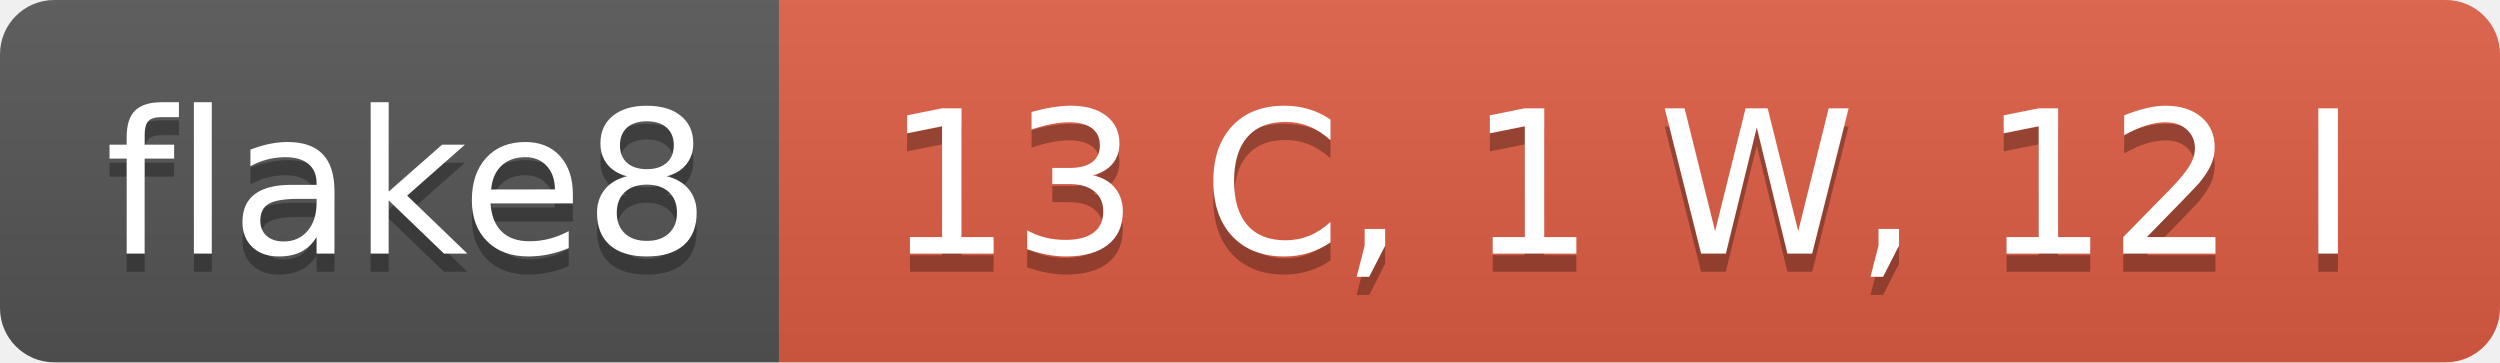
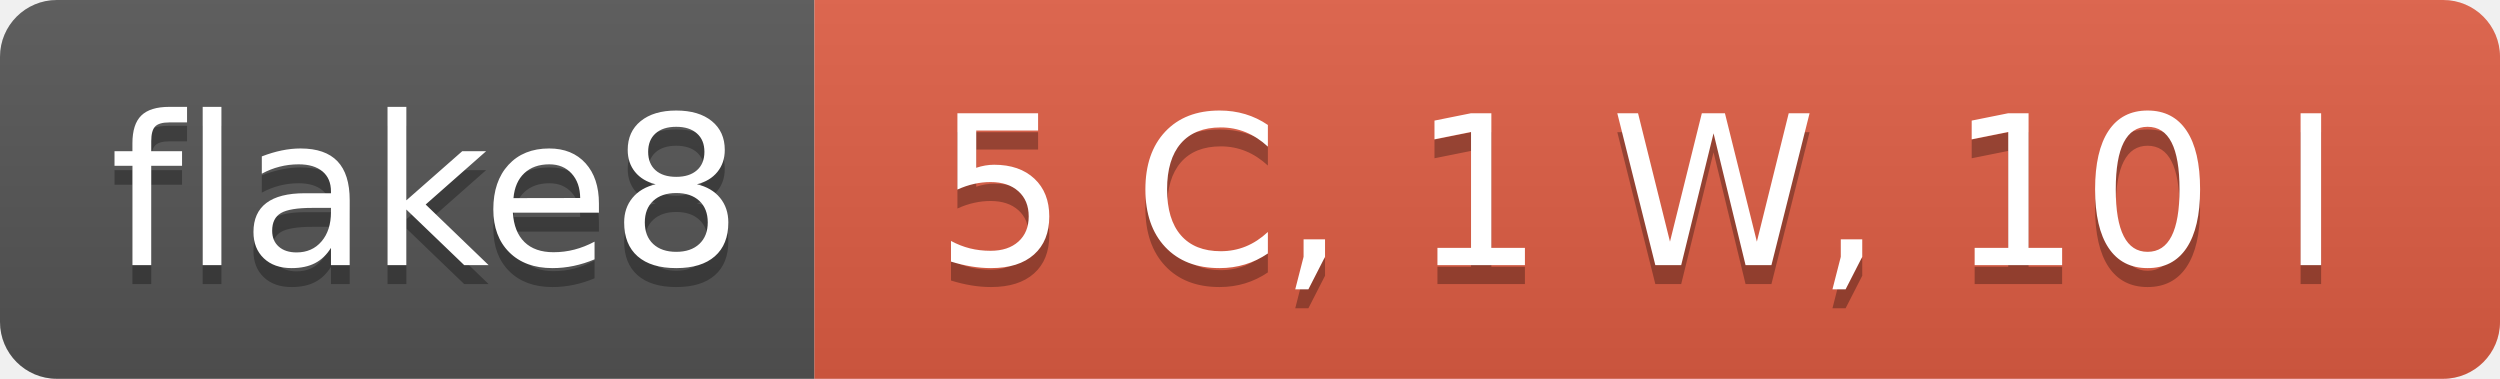
- <svg xmlns="http://www.w3.org/2000/svg" width="138" height="20" role="img" aria-label="flake8: 13 C, 1 W, 12 I">
+ <svg xmlns="http://www.w3.org/2000/svg" width="132" height="20" role="img" aria-label="flake8: 5 C, 1 W, 10 I">
  <linearGradient id="s" x2="0" y2="100%">
    <stop offset="0" stop-color="#bbb" stop-opacity=".1" />
    <stop offset="1" stop-opacity=".1" />
  </linearGradient>
  <clipPath id="r">
-     <rect width="138" height="20" rx="3" fill="#fff" />
+     <rect width="132" height="20" rx="3" fill="#fff" />
  </clipPath>
  <g clip-path="url(#r)">
    <rect width="43" height="20" fill="#555" />
-     <rect x="43" width="95" height="20" fill="#e05d44" />
-     <rect width="138" height="20" fill="url(#s)" />
+     <rect x="43" width="89" height="20" fill="#e05d44" />
+     <rect width="132" height="20" fill="url(#s)" />
  </g>
  <g fill="#fff" text-anchor="middle" font-family="Verdana,Geneva,DejaVu Sans,sans-serif" text-rendering="geometricPrecision" font-size="110">
    <text aria-hidden="true" x="225" y="150" fill="#010101" fill-opacity=".3" transform="scale(.1)" textLength="330">flake8</text>
    <text x="225" y="140" transform="scale(.1)" fill="#fff" textLength="330">flake8</text>
-     <text aria-hidden="true" x="895" y="150" fill="#010101" fill-opacity=".3" transform="scale(.1)" textLength="850">13 C, 1 W, 12 I</text>
-     <text x="895" y="140" transform="scale(.1)" fill="#fff" textLength="850">13 C, 1 W, 12 I</text>
+     <text aria-hidden="true" x="865" y="150" fill="#010101" fill-opacity=".3" transform="scale(.1)" textLength="790">5 C, 1 W, 10 I</text>
+     <text x="865" y="140" transform="scale(.1)" fill="#fff" textLength="790">5 C, 1 W, 10 I</text>
  </g>
</svg>
